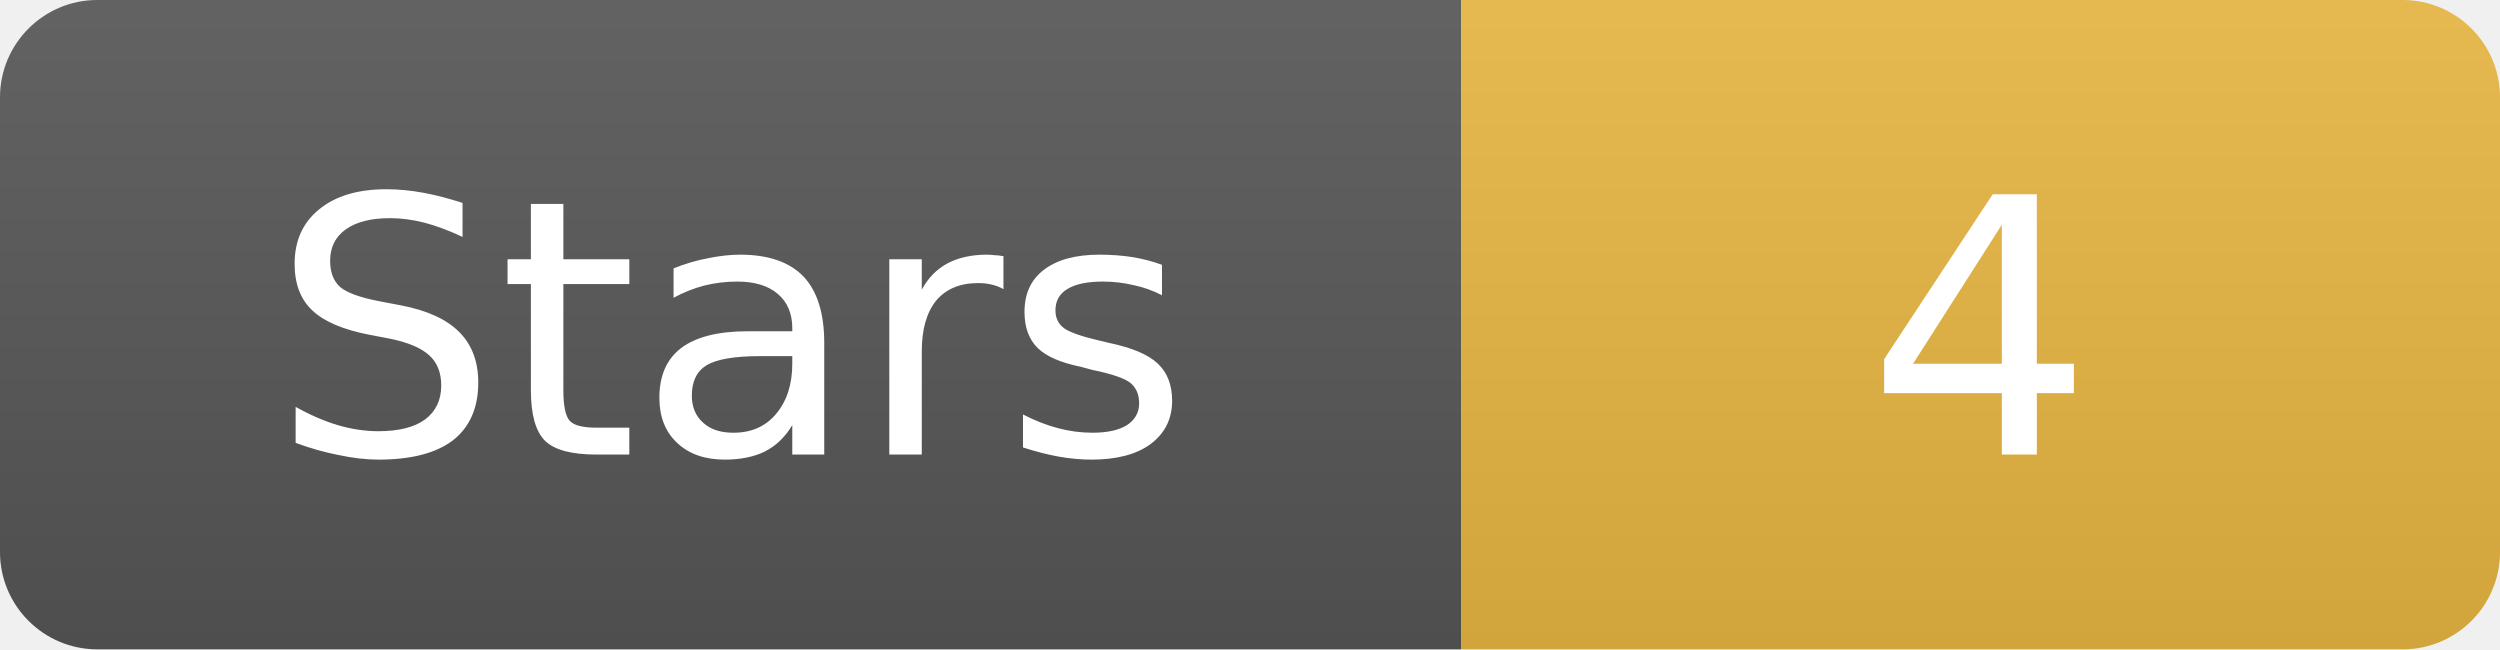
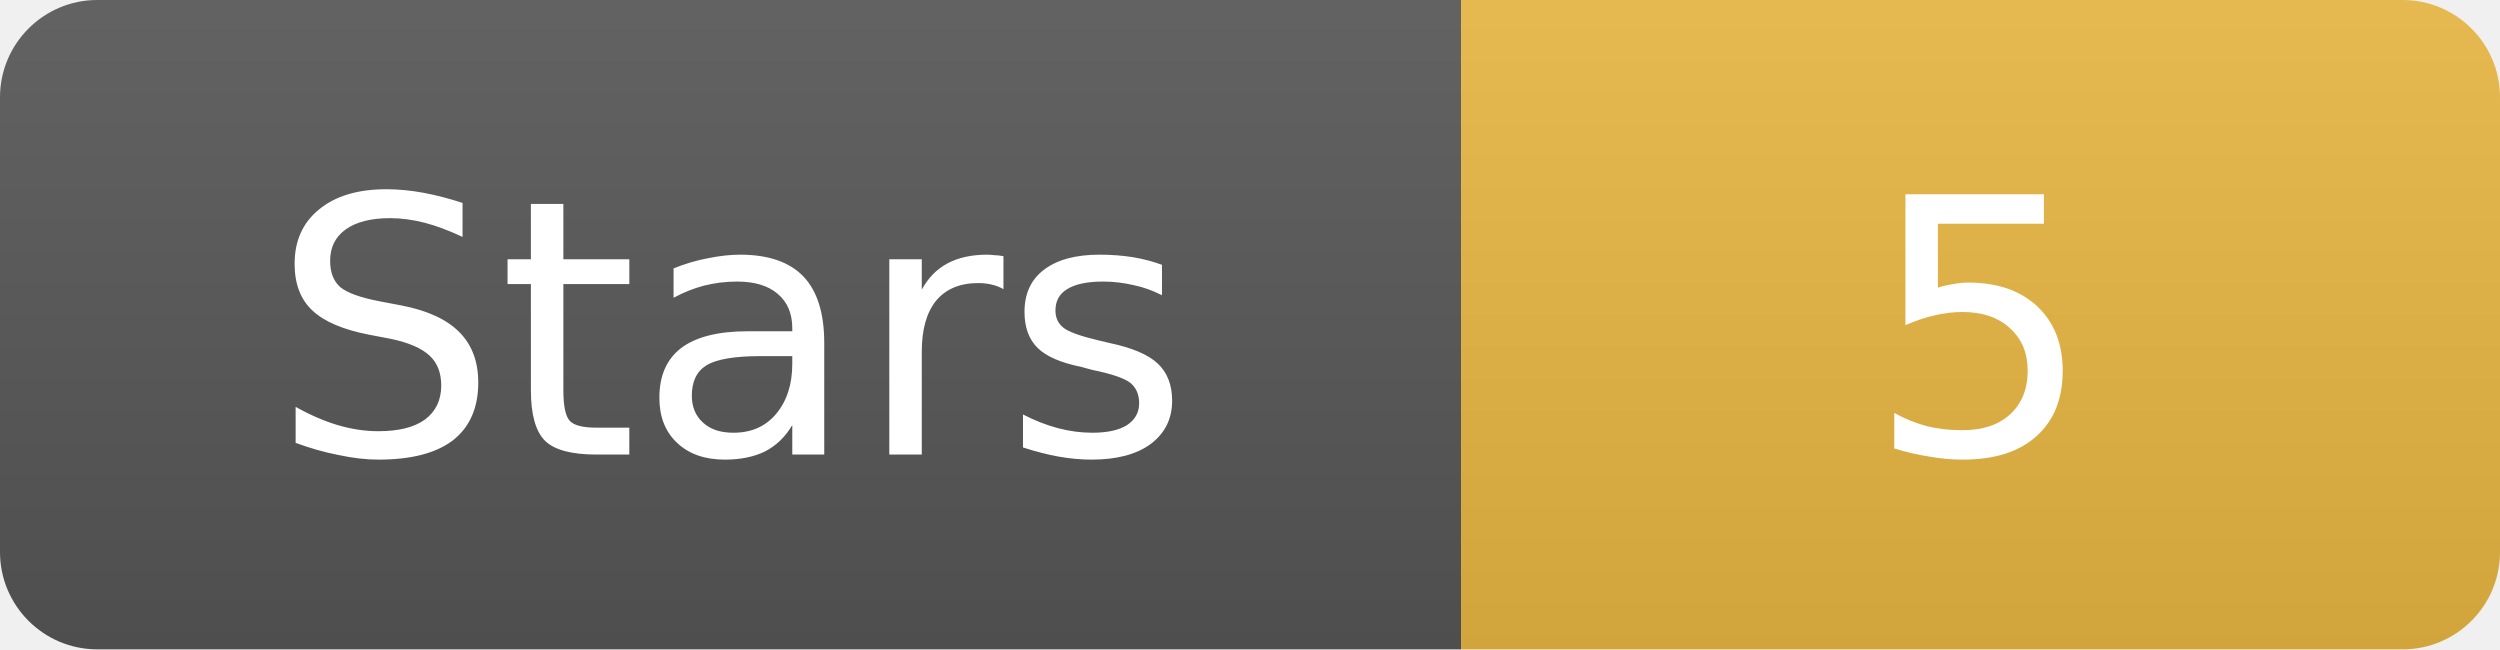
- <svg xmlns="http://www.w3.org/2000/svg" width="77" height="20" role="img" aria-label="Stars: 4">
+ <svg xmlns="http://www.w3.org/2000/svg" width="77" height="20" role="img" aria-label="Stars: 5">
  <linearGradient id="b" x2="0" y2="100%">
    <stop offset="0" stop-color="#fff" stop-opacity=".08" />
    <stop offset="1" stop-opacity=".08" />
  </linearGradient>
  <clipPath id="r">
    <rect width="77" height="20" rx="3" />
  </clipPath>
  <g clip-path="url(#r)">
    <path fill="#555" d="M0 0h45v20H0z" />
    <path fill="#e3b341" d="M45 0h32v20H45z" />
    <path fill="url(#b)" d="M0 0h77v20H0z" />
  </g>
  <g fill="#fff" text-anchor="middle" font-family="Verdana,DejaVu Sans,sans-serif" font-size="11">
    <text x="22.5" y="14">Stars</text>
-     <text x="61" y="14">4</text>
+     <text x="61" y="14">5</text>
  </g>
</svg>
